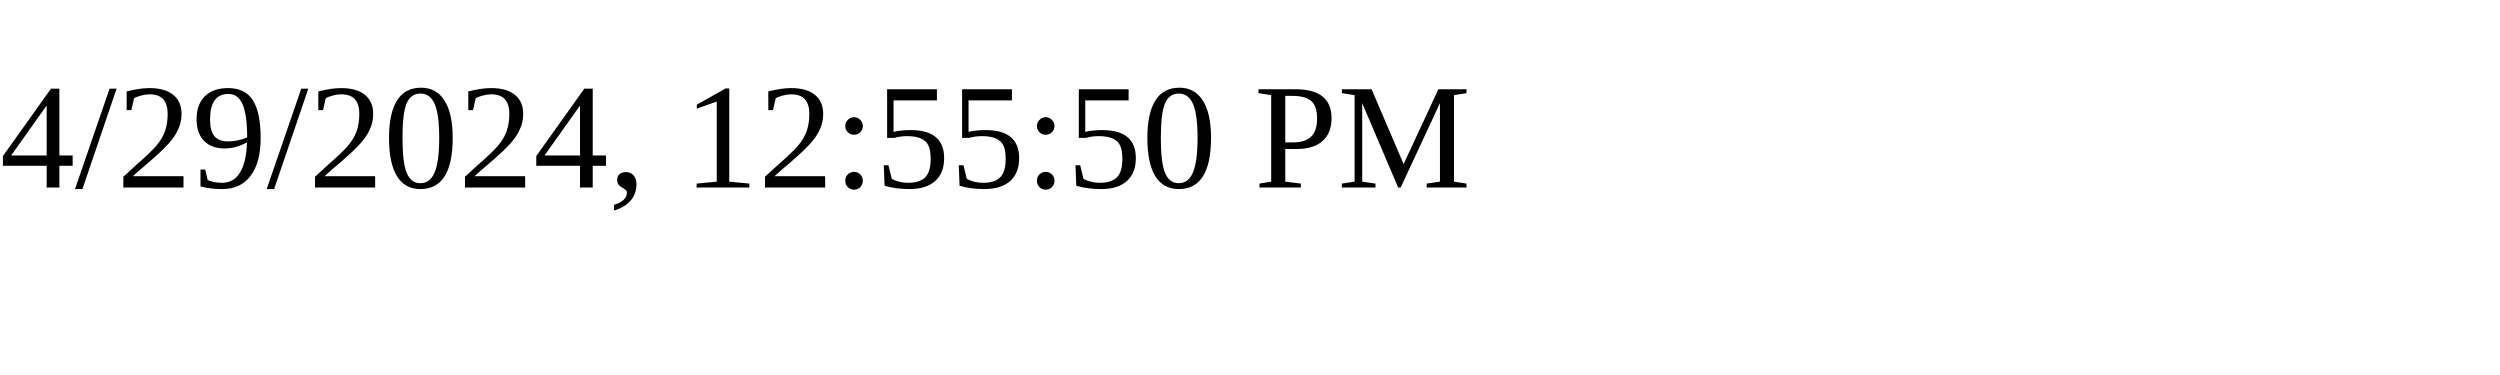
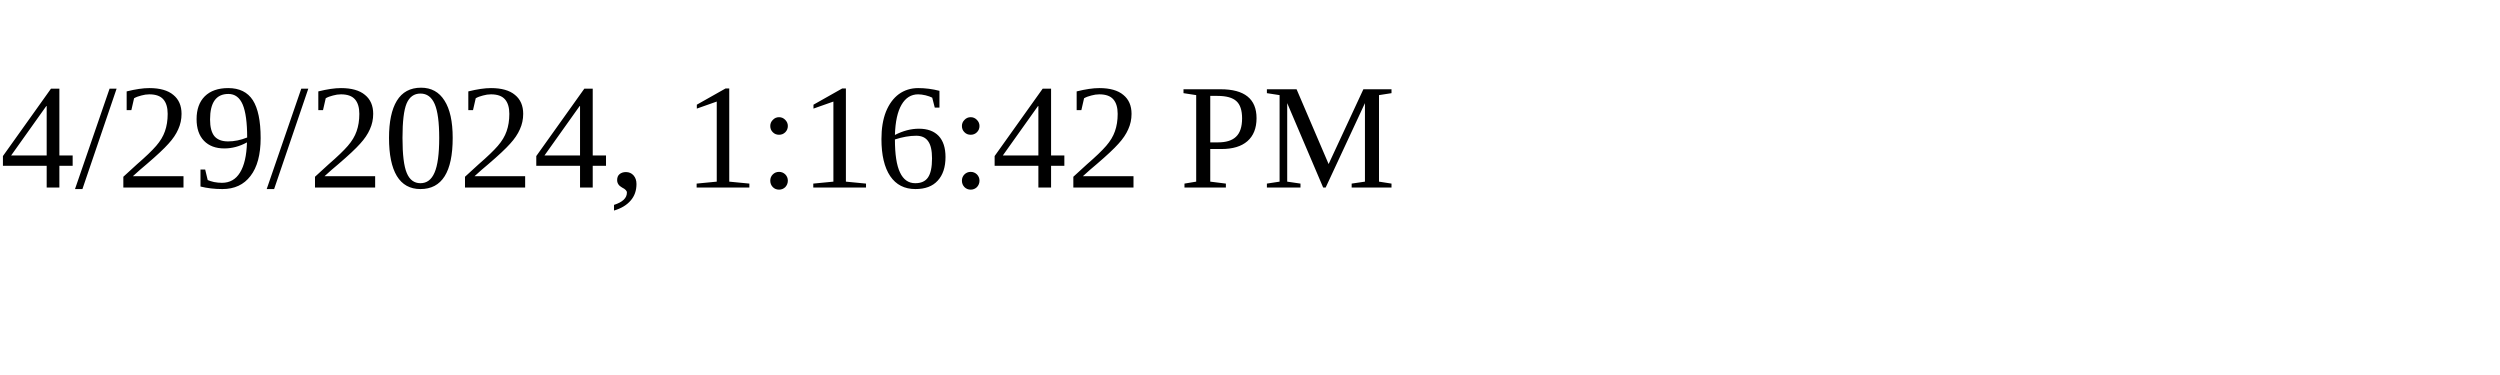
<svg xmlns="http://www.w3.org/2000/svg" height="30" width="200">
-   <text x="0" y="15">4/29/2024, 12:55:50 PM</text>
+   <text x="0" y="15">4/29/2024, 1:16:42 PM</text>
</svg>
